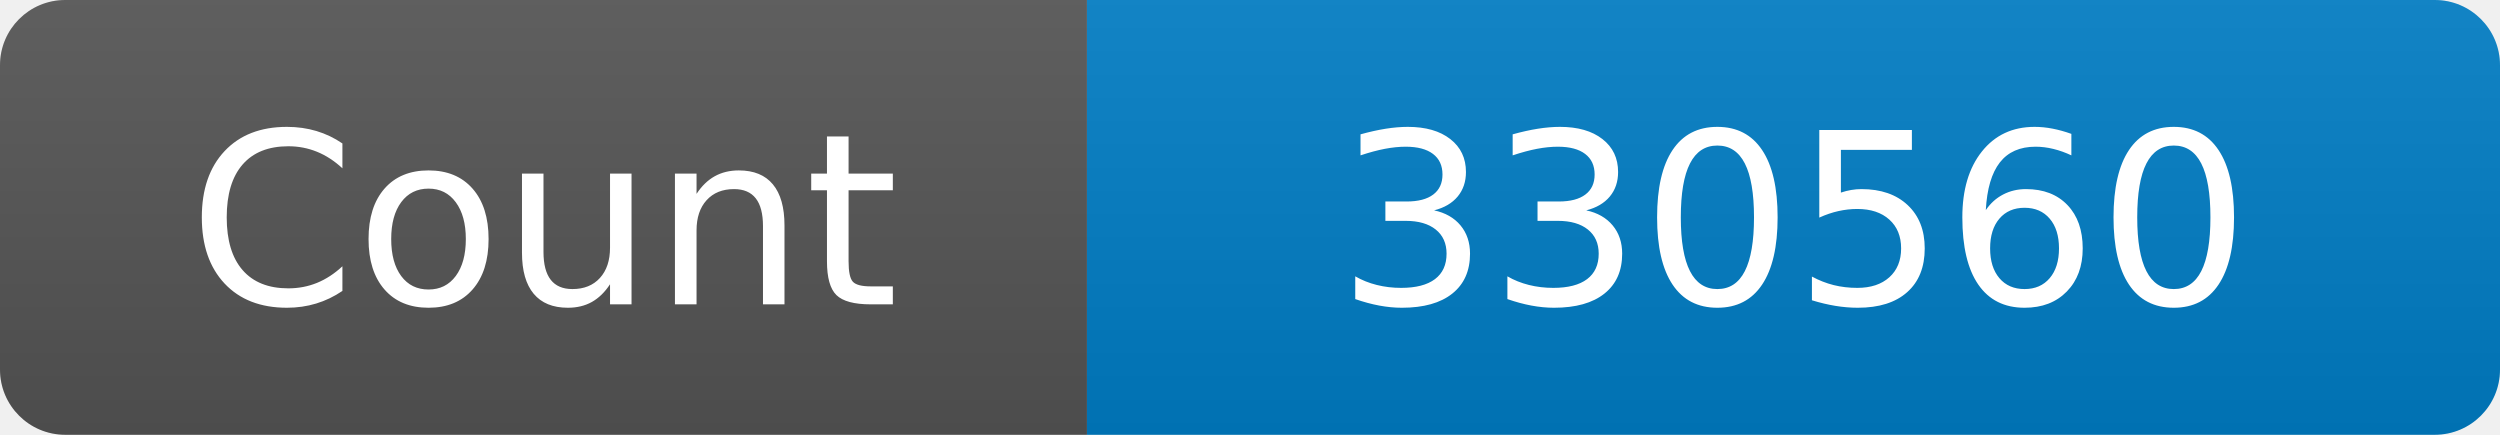
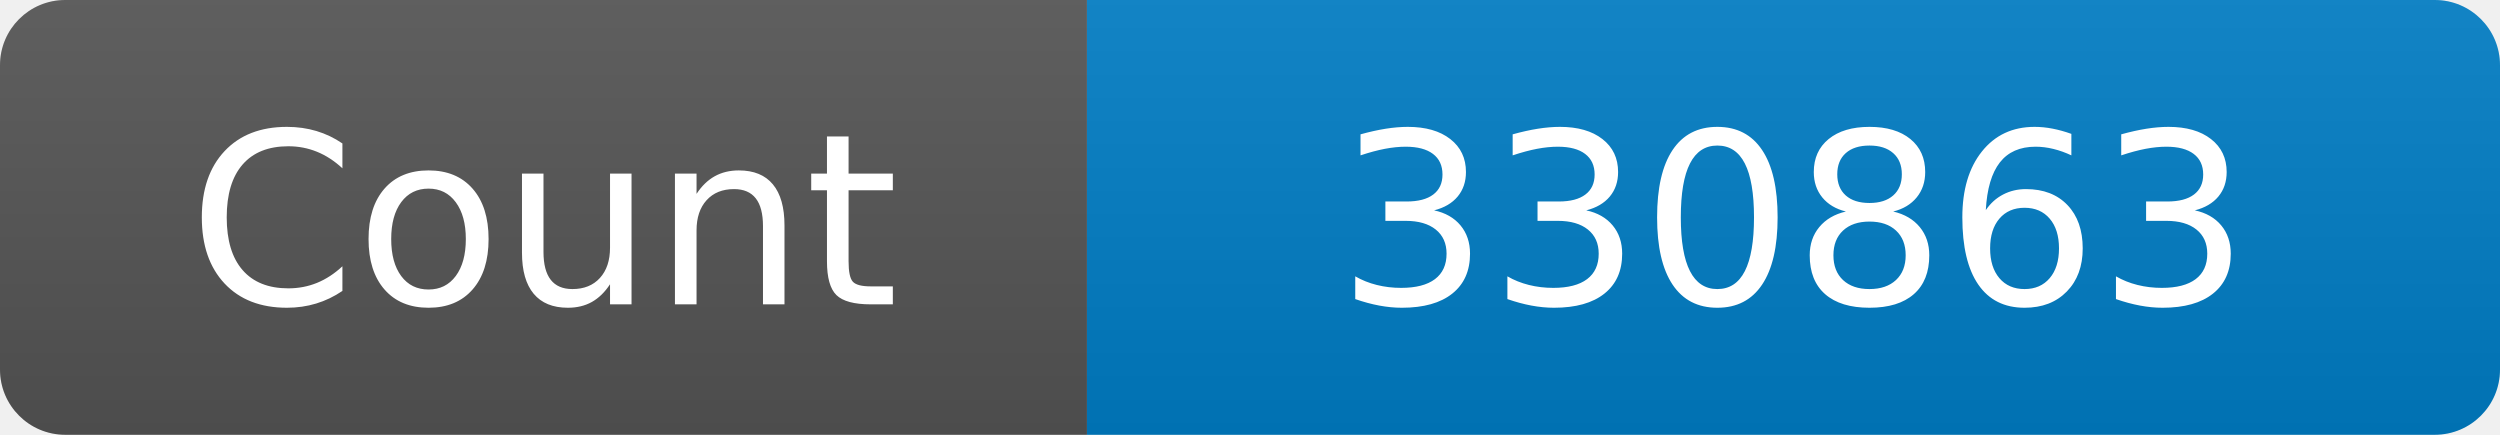
<svg xmlns="http://www.w3.org/2000/svg" width="115" height="20" role="img" aria-label="Maintained?: yes">
  <linearGradient id="s" x2="0" y2="100%">
    <stop offset="0" stop-color="#bbb" stop-opacity=".1" />
    <stop offset="1" stop-opacity=".1" />
  </linearGradient>
  <clipPath id="r">
    <rect width="115" height="20" rx="3" fill="#fff" />
  </clipPath>
  <g clip-path="url(#r)">
    <rect width="50" height="20" fill="#555" />
    <rect x="50" width="160" height="20" fill="#007ec6" />
    <rect width="115" height="20" fill="url(#s)" />
  </g>
  <g fill="#fff" text-anchor="middle" font-family="Verdana,Geneva,DejaVu Sans,sans-serif" font-size="110">
    <text x="250" y="140" transform="scale(.1)" fill="#fff">Count</text>
-     <text x="825" y="140" transform="scale(.1)" fill="#fff">330560</text>
+     <text x="825" y="140" transform="scale(.1)" fill="#fff">330863</text>
  </g>
</svg>
